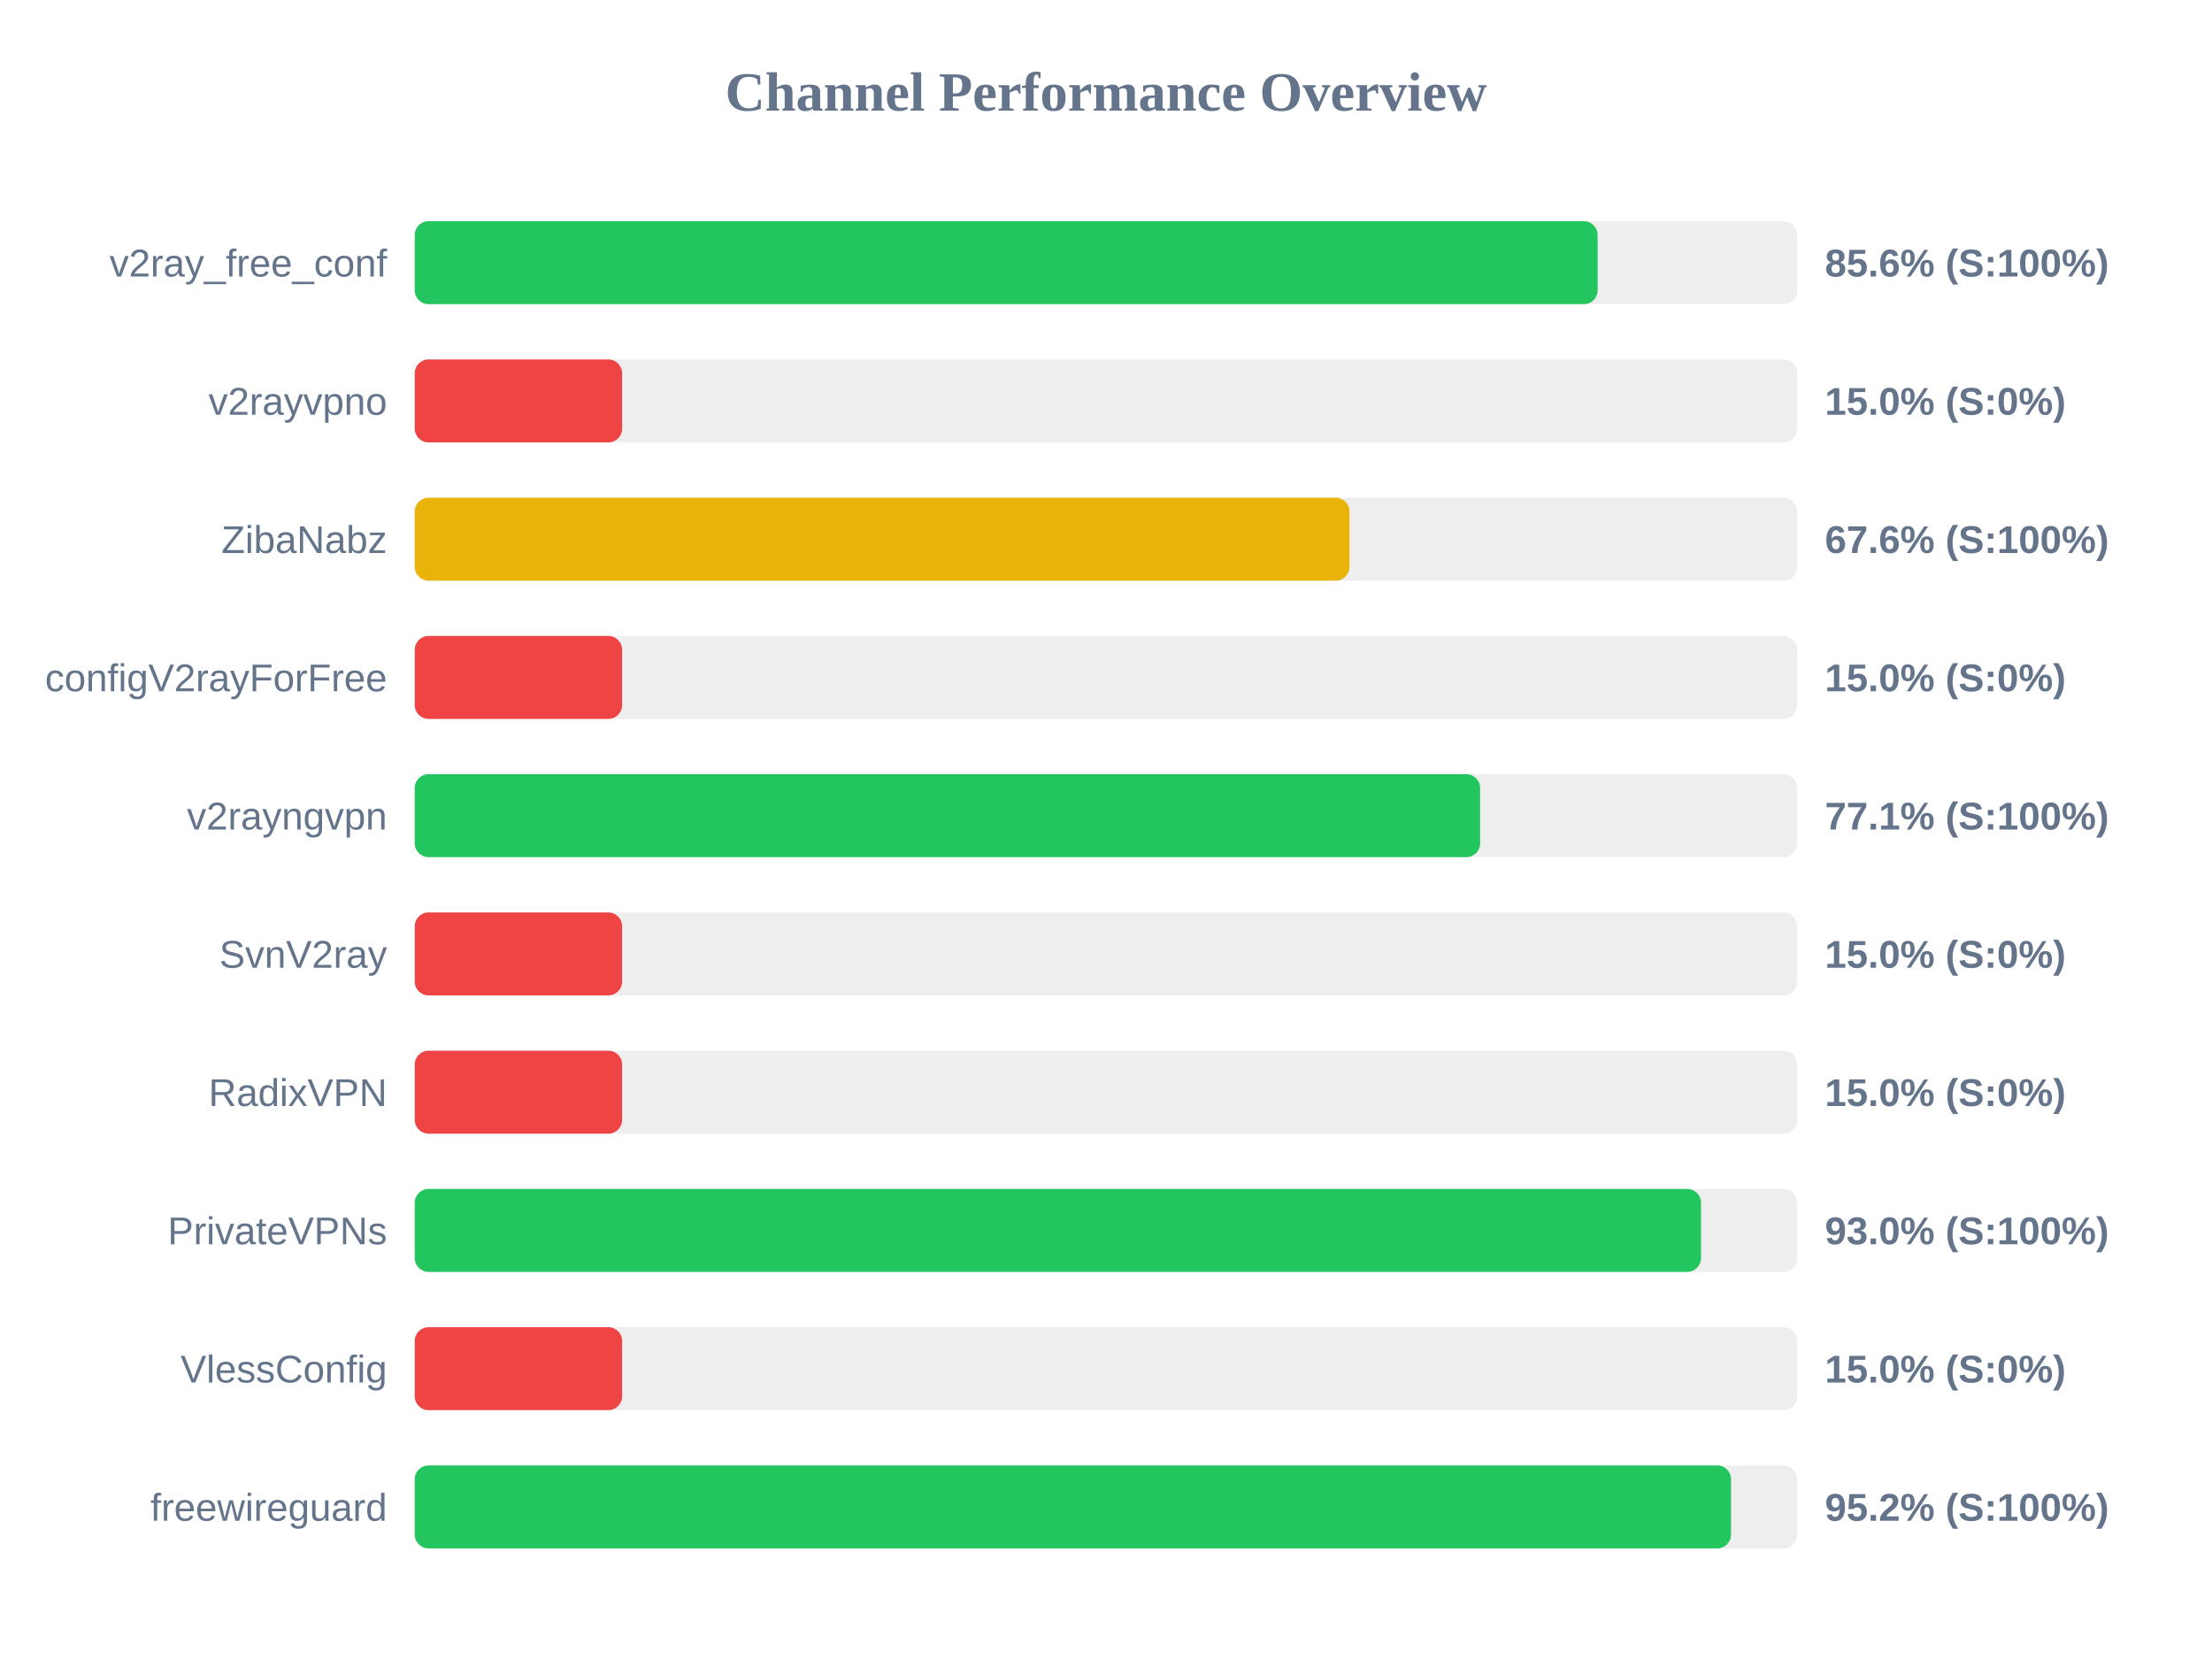
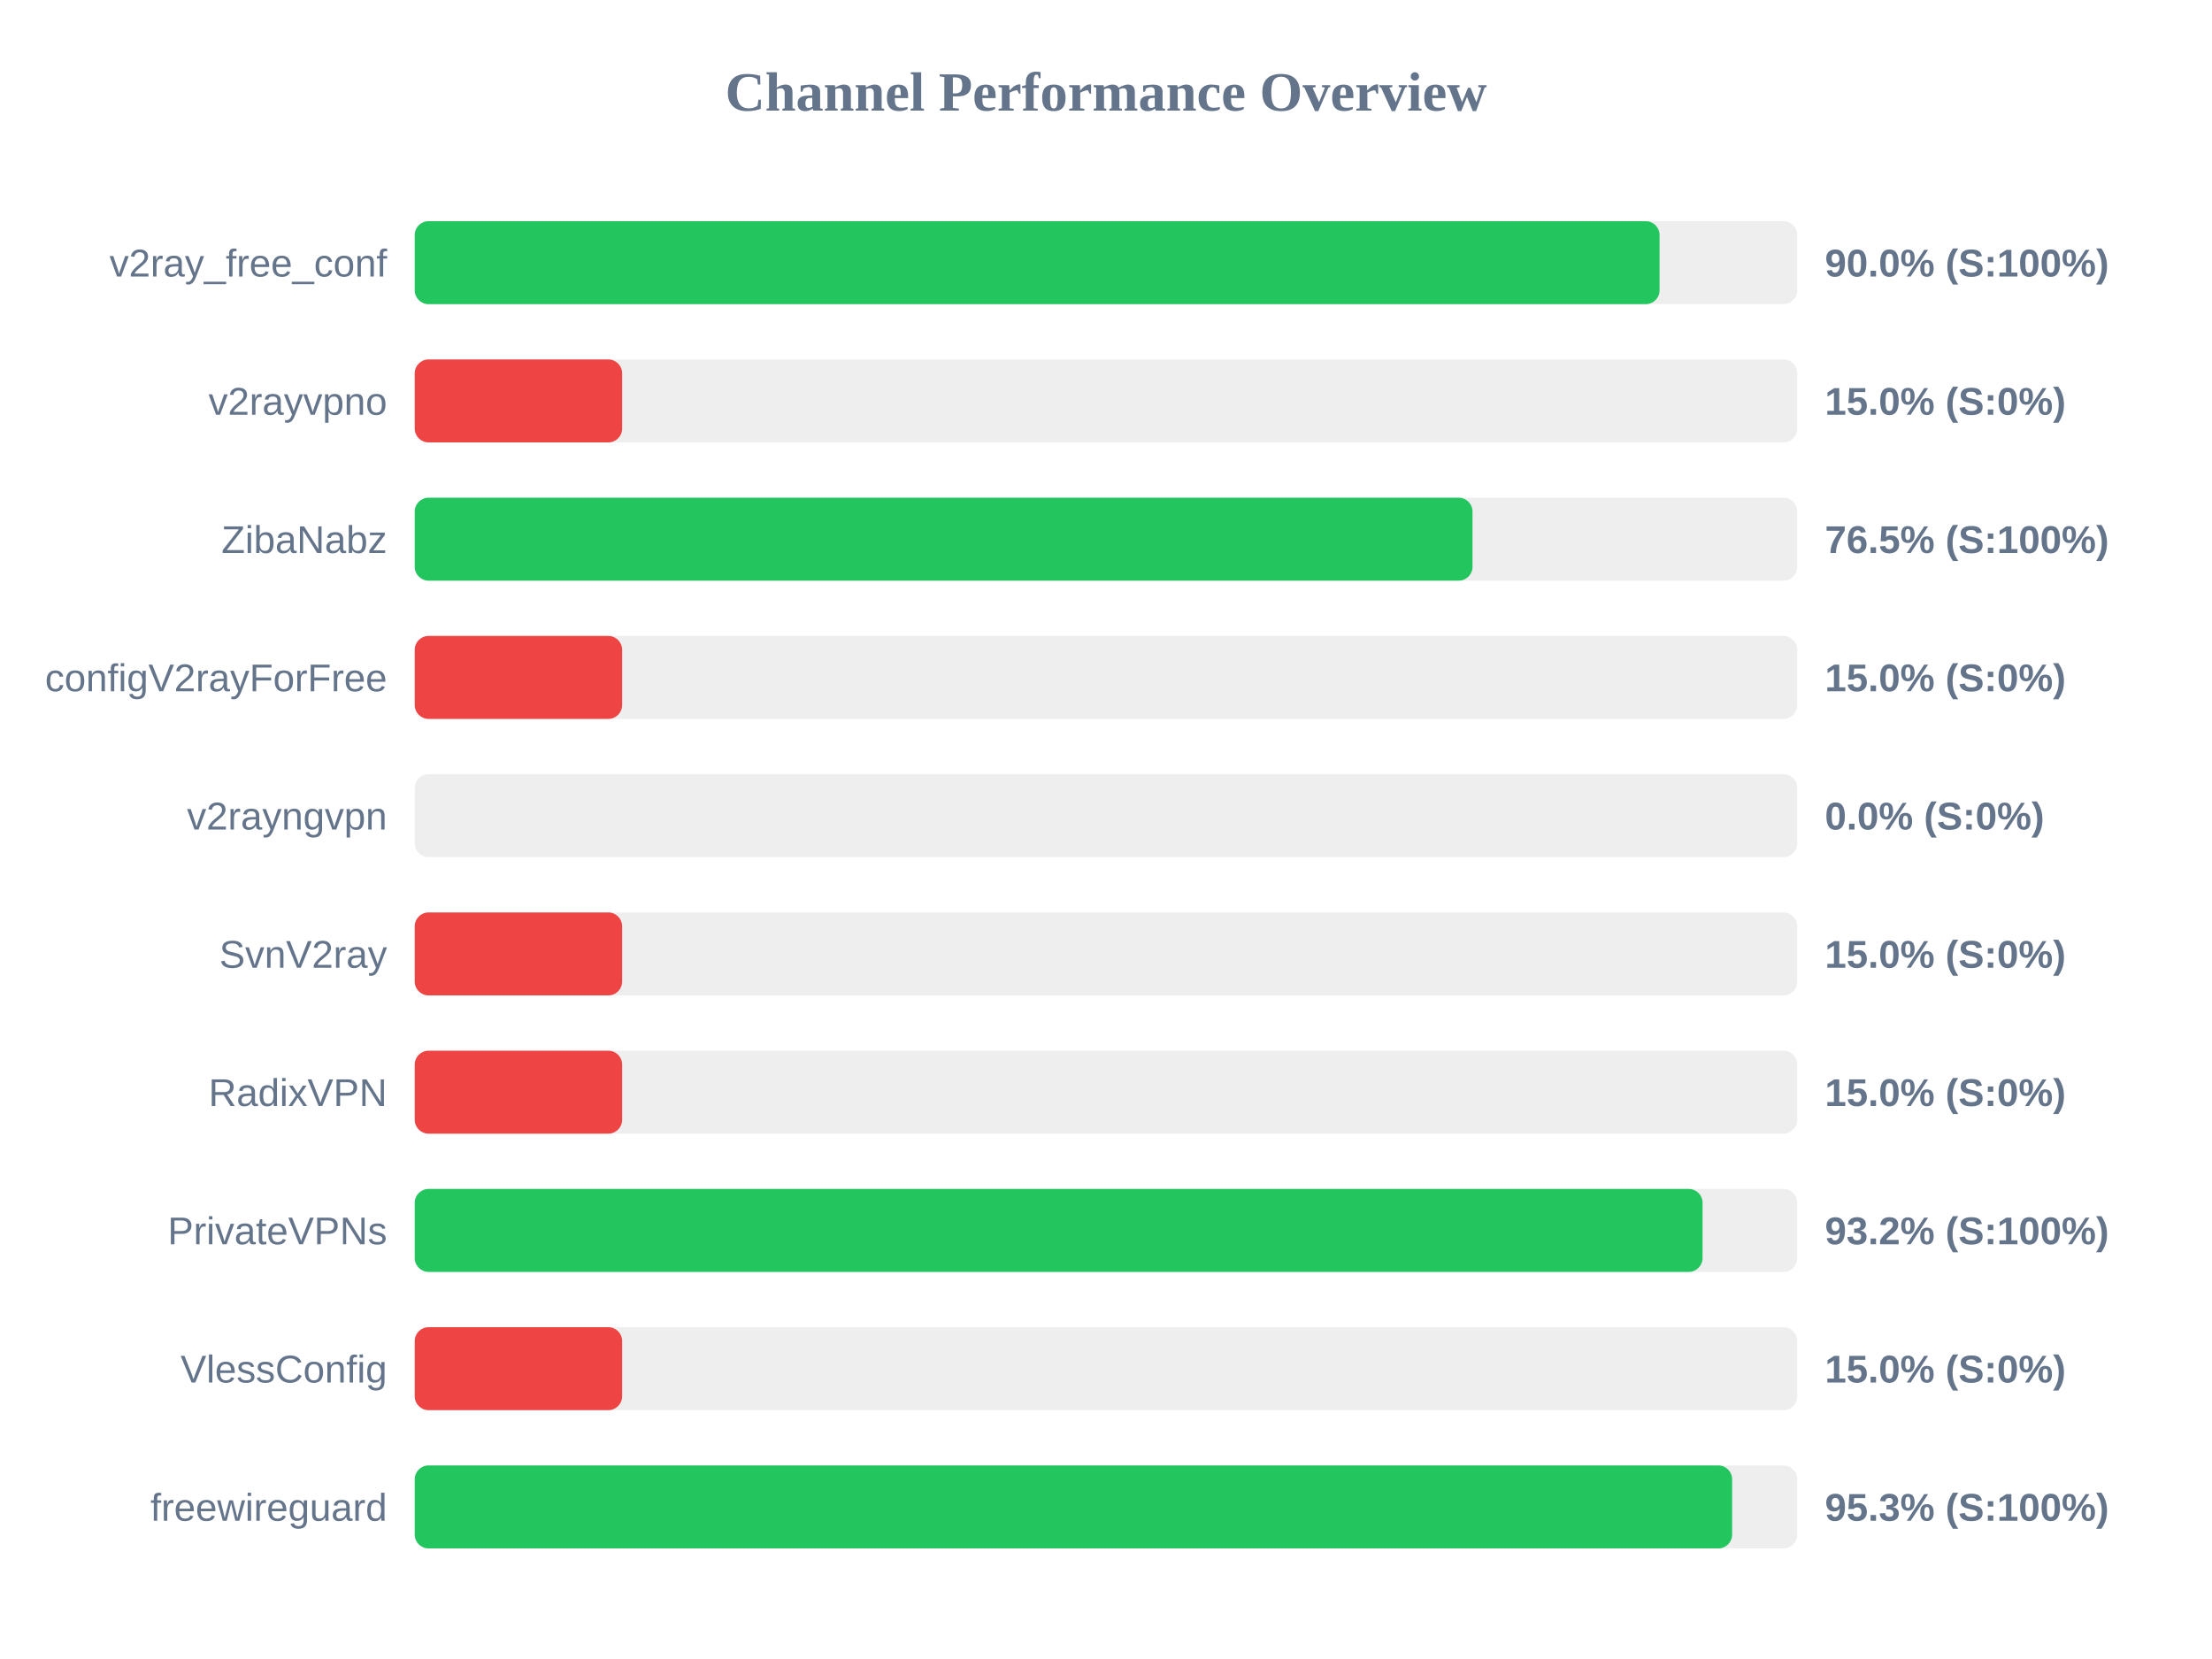
<svg xmlns="http://www.w3.org/2000/svg" width="800" height="600" version="1.1">
  <style>
        .row { font: 14px Arial; fill: #64748b; }
        .score { font: bold 14px Arial; fill: #64748b; }
    </style>
  <text x="400" y="40" text-anchor="middle" font-size="20px" font-weight="bold" fill="#64748b">Channel Performance Overview</text>
  <rect x="150" y="80" width="500" height="30" fill="#eee" rx="5" />
-   <rect x="150" y="80" width="427.8" height="30" fill="#22c55e" rx="5" />
+   <rect x="150" y="80" width="450.2" height="30" fill="#22c55e" rx="5" />
  <text x="140" y="100" text-anchor="end" class="row">v2ray_free_conf</text>
-   <text x="660" y="100" text-anchor="start" class="score">85.6% (S:100%)</text>
+   <text x="660" y="100" text-anchor="start" class="score">90.0% (S:100%)</text>
  <rect x="150" y="130" width="500" height="30" fill="#eee" rx="5" />
  <rect x="150" y="130" width="75.0" height="30" fill="#ef4444" rx="5" />
  <text x="140" y="150" text-anchor="end" class="row">v2rayvpno</text>
  <text x="660" y="150" text-anchor="start" class="score">15.0% (S:0%)</text>
  <rect x="150" y="180" width="500" height="30" fill="#eee" rx="5" />
-   <rect x="150" y="180" width="338.05" height="30" fill="#eab308" rx="5" />
+   <rect x="150" y="180" width="382.55" height="30" fill="#22c55e" rx="5" />
  <text x="140" y="200" text-anchor="end" class="row">ZibaNabz</text>
-   <text x="660" y="200" text-anchor="start" class="score">67.6% (S:100%)</text>
+   <text x="660" y="200" text-anchor="start" class="score">76.5% (S:100%)</text>
  <rect x="150" y="230" width="500" height="30" fill="#eee" rx="5" />
  <rect x="150" y="230" width="75.0" height="30" fill="#ef4444" rx="5" />
  <text x="140" y="250" text-anchor="end" class="row">configV2rayForFree</text>
  <text x="660" y="250" text-anchor="start" class="score">15.0% (S:0%)</text>
  <rect x="150" y="280" width="500" height="30" fill="#eee" rx="5" />
-   <rect x="150" y="280" width="385.3" height="30" fill="#22c55e" rx="5" />
+   <rect x="150" y="280" width="0.0" height="30" fill="#ef4444" rx="5" />
  <text x="140" y="300" text-anchor="end" class="row">v2rayngvpn</text>
-   <text x="660" y="300" text-anchor="start" class="score">77.1% (S:100%)</text>
+   <text x="660" y="300" text-anchor="start" class="score">0.0% (S:0%)</text>
  <rect x="150" y="330" width="500" height="30" fill="#eee" rx="5" />
  <rect x="150" y="330" width="75.0" height="30" fill="#ef4444" rx="5" />
  <text x="140" y="350" text-anchor="end" class="row">SvnV2ray</text>
  <text x="660" y="350" text-anchor="start" class="score">15.0% (S:0%)</text>
  <rect x="150" y="380" width="500" height="30" fill="#eee" rx="5" />
  <rect x="150" y="380" width="75.0" height="30" fill="#ef4444" rx="5" />
  <text x="140" y="400" text-anchor="end" class="row">RadixVPN</text>
  <text x="660" y="400" text-anchor="start" class="score">15.0% (S:0%)</text>
  <rect x="150" y="430" width="500" height="30" fill="#eee" rx="5" />
-   <rect x="150" y="430" width="465.2" height="30" fill="#22c55e" rx="5" />
+   <rect x="150" y="430" width="465.75" height="30" fill="#22c55e" rx="5" />
  <text x="140" y="450" text-anchor="end" class="row">PrivateVPNs</text>
-   <text x="660" y="450" text-anchor="start" class="score">93.0% (S:100%)</text>
+   <text x="660" y="450" text-anchor="start" class="score">93.2% (S:100%)</text>
  <rect x="150" y="480" width="500" height="30" fill="#eee" rx="5" />
  <rect x="150" y="480" width="75.0" height="30" fill="#ef4444" rx="5" />
  <text x="140" y="500" text-anchor="end" class="row">VlessConfig</text>
  <text x="660" y="500" text-anchor="start" class="score">15.0% (S:0%)</text>
  <rect x="150" y="530" width="500" height="30" fill="#eee" rx="5" />
-   <rect x="150" y="530" width="476.05" height="30" fill="#22c55e" rx="5" />
+   <rect x="150" y="530" width="476.45" height="30" fill="#22c55e" rx="5" />
  <text x="140" y="550" text-anchor="end" class="row">freewireguard</text>
-   <text x="660" y="550" text-anchor="start" class="score">95.2% (S:100%)</text>
+   <text x="660" y="550" text-anchor="start" class="score">95.3% (S:100%)</text>
</svg>
